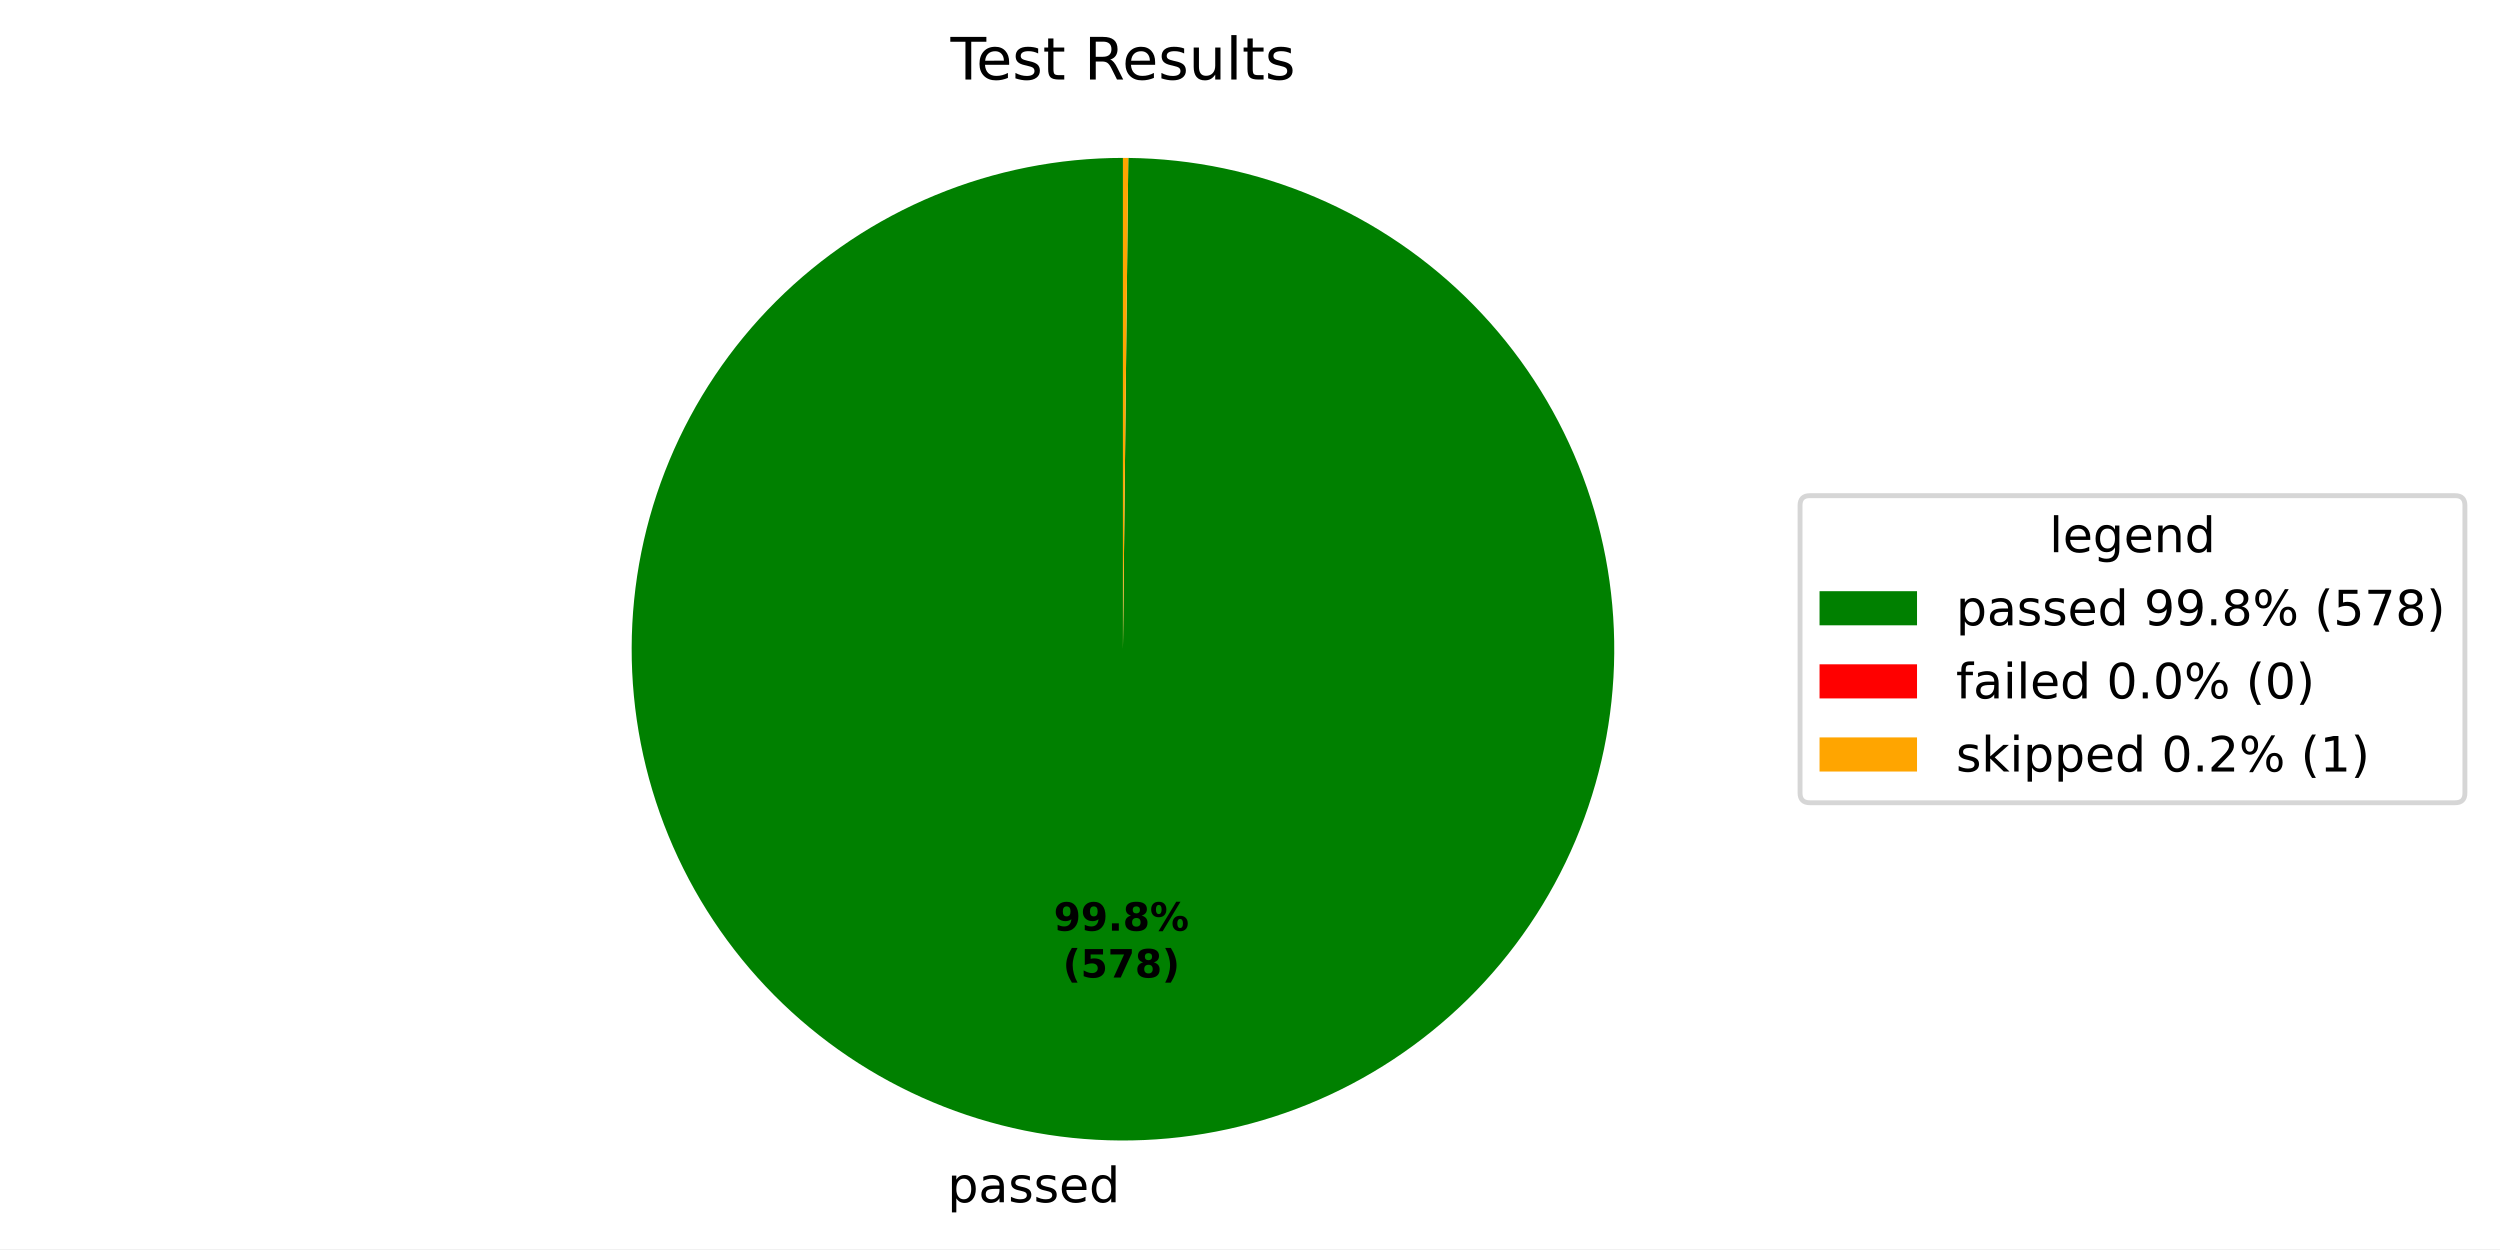
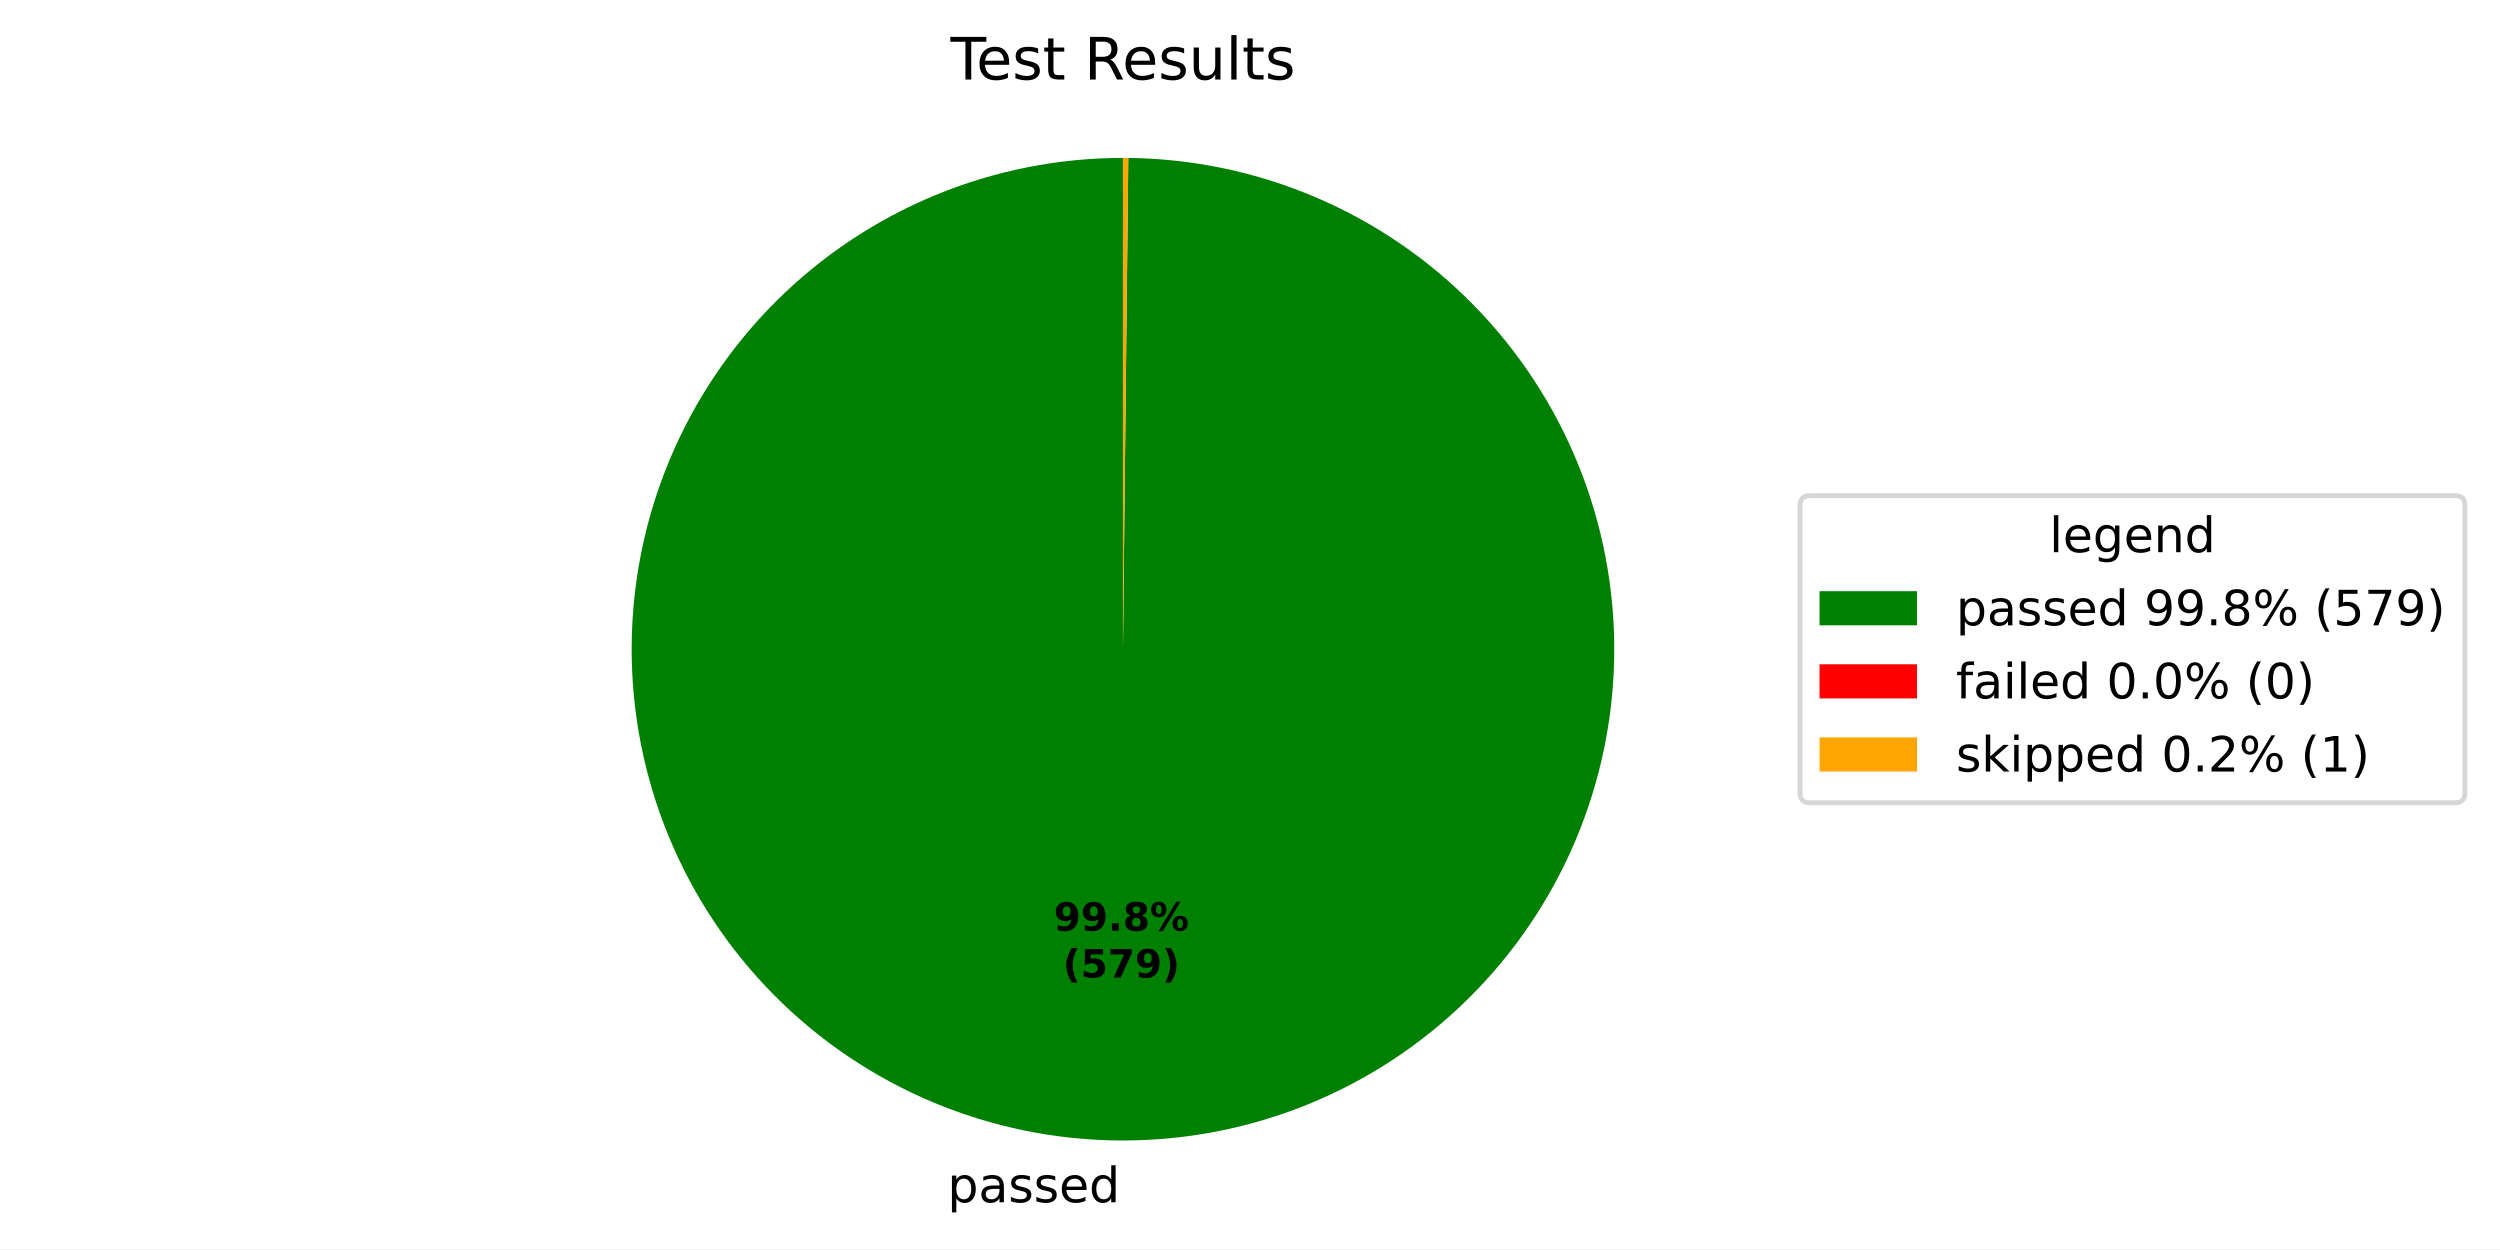
<svg xmlns="http://www.w3.org/2000/svg" xmlns:xlink="http://www.w3.org/1999/xlink" width="512.931pt" height="256.277pt" viewBox="0 0 512.931 256.277" version="1.1">
  <defs>
    <style type="text/css">*{stroke-linejoin: round; stroke-linecap: butt}</style>
  </defs>
  <g id="figure_1">
    <g id="patch_1">
      <path d="M 0 256.277  L 512.931 256.277  L 512.931 0  L 0 0  z " style="fill: #ffffff" />
    </g>
    <g id="axes_1">
      <g id="patch_2">
-         <path d="M 230.4 32.398  C 217.186 32.398 204.1 34.996 191.889 40.045  C 179.677 45.093 168.577 52.494 159.22 61.825  C 149.864 71.156 142.433 82.236 137.352 94.434  C 132.27 106.632 129.636 119.711 129.6 132.925  C 129.565 146.139 132.127 159.231 137.143 171.457  C 142.158 183.682 149.529 194.802 158.834 204.184  C 168.14 213.565 179.2 221.026 191.384 226.141  C 203.568 231.256 216.639 233.925 229.853 233.997  C 243.067 234.068 256.167 231.541 268.405 226.559  C 280.644 221.577 291.784 214.236 301.191 204.956  C 310.598 195.676 318.089 184.636 323.237 172.466  C 328.384 160.296 331.089 147.232 331.197 134.019  C 331.304 120.805 328.812 107.698 323.864 95.446  C 318.915 83.194 311.604 72.034 302.35 62.602  C 293.095 53.17 282.076 45.649 269.92 40.468  C 257.764 35.288 244.707 32.547 231.494 32.404  L 230.4 133.198  z " style="fill: #008000" />
+         <path d="M 230.4 32.398  C 217.186 32.398 204.1 34.996 191.889 40.045  C 179.677 45.093 168.577 52.494 159.22 61.825  C 149.864 71.156 142.433 82.237 137.351 94.435  C 132.27 106.632 129.636 119.711 129.6 132.925  C 129.565 146.139 132.127 159.232 137.143 171.457  C 142.158 183.682 149.529 194.803 158.835 204.184  C 168.14 213.566 179.201 221.027 191.385 226.141  C 203.569 231.256 216.64 233.925 229.854 233.997  C 243.068 234.068 256.168 231.541 268.406 226.559  C 280.645 221.576 291.785 214.236 301.192 204.955  C 310.599 195.675 318.09 184.635 323.237 172.465  C 328.385 160.295 331.089 147.231 331.197 134.017  C 331.304 120.804 328.812 107.697 323.863 95.445  C 318.914 83.193 311.603 72.032 302.349 62.601  C 293.094 53.169 282.074 45.648 269.918 40.468  C 257.762 35.287 244.705 32.547 231.492 32.404  L 230.4 133.198  z " style="fill: #008000" />
      </g>
      <g id="patch_3">
-         <path d="M 231.494 32.404  C 231.494 32.404 231.494 32.404 231.494 32.404  L 230.4 133.198  z " style="fill: #ff0000" />
+         <path d="M 231.492 32.404  C 231.492 32.404 231.492 32.404 231.492 32.404  L 230.4 133.198  z " style="fill: #ff0000" />
      </g>
      <g id="patch_4">
-         <path d="M 231.494 32.404  C 231.312 32.402 231.129 32.401 230.947 32.4  C 230.765 32.399 230.582 32.398 230.4 32.398  L 230.4 133.198  z " style="fill: #ffa500" />
+         <path d="M 231.492 32.404  C 231.31 32.402 231.128 32.401 230.946 32.4  C 230.764 32.399 230.582 32.398 230.4 32.398  L 230.4 133.198  z " style="fill: #ffa500" />
      </g>
      <g id="matplotlib.axis_1" />
      <g id="matplotlib.axis_2" />
      <g id="text_1">
-         <g transform="translate(194.4015 246.6745) scale(0.1 -0.1)">
+         <g transform="translate(194.4025 246.6745) scale(0.1 -0.1)">
          <defs>
            <path id="DejaVuSans-53" d="M 1159 525  L 1159 -1331  L 581 -1331  L 581 3500  L 1159 3500  L 1159 2969  Q 1341 3281 1617 3432  Q 1894 3584 2278 3584  Q 2916 3584 3314 3078  Q 3713 2572 3713 1747  Q 3713 922 3314 415  Q 2916 -91 2278 -91  Q 1894 -91 1617 61  Q 1341 213 1159 525  z M 3116 1747  Q 3116 2381 2855 2742  Q 2594 3103 2138 3103  Q 1681 3103 1420 2742  Q 1159 2381 1159 1747  Q 1159 1113 1420 752  Q 1681 391 2138 391  Q 2594 391 2855 752  Q 3116 1113 3116 1747  z " transform="scale(0.015625)" />
            <path id="DejaVuSans-44" d="M 2194 1759  Q 1497 1759 1228 1600  Q 959 1441 959 1056  Q 959 750 1161 570  Q 1363 391 1709 391  Q 2188 391 2477 730  Q 2766 1069 2766 1631  L 2766 1759  L 2194 1759  z M 3341 1997  L 3341 0  L 2766 0  L 2766 531  Q 2569 213 2275 61  Q 1981 -91 1556 -91  Q 1019 -91 701 211  Q 384 513 384 1019  Q 384 1609 779 1909  Q 1175 2209 1959 2209  L 2766 2209  L 2766 2266  Q 2766 2663 2505 2880  Q 2244 3097 1772 3097  Q 1472 3097 1187 3025  Q 903 2953 641 2809  L 641 3341  Q 956 3463 1253 3523  Q 1550 3584 1831 3584  Q 2591 3584 2966 3190  Q 3341 2797 3341 1997  z " transform="scale(0.015625)" />
            <path id="DejaVuSans-56" d="M 2834 3397  L 2834 2853  Q 2591 2978 2328 3040  Q 2066 3103 1784 3103  Q 1356 3103 1142 2972  Q 928 2841 928 2578  Q 928 2378 1081 2264  Q 1234 2150 1697 2047  L 1894 2003  Q 2506 1872 2764 1633  Q 3022 1394 3022 966  Q 3022 478 2636 193  Q 2250 -91 1575 -91  Q 1294 -91 989 -36  Q 684 19 347 128  L 347 722  Q 666 556 975 473  Q 1284 391 1588 391  Q 1994 391 2212 530  Q 2431 669 2431 922  Q 2431 1156 2273 1281  Q 2116 1406 1581 1522  L 1381 1569  Q 847 1681 609 1914  Q 372 2147 372 2553  Q 372 3047 722 3315  Q 1072 3584 1716 3584  Q 2034 3584 2315 3537  Q 2597 3491 2834 3397  z " transform="scale(0.015625)" />
            <path id="DejaVuSans-48" d="M 3597 1894  L 3597 1613  L 953 1613  Q 991 1019 1311 708  Q 1631 397 2203 397  Q 2534 397 2845 478  Q 3156 559 3463 722  L 3463 178  Q 3153 47 2828 -22  Q 2503 -91 2169 -91  Q 1331 -91 842 396  Q 353 884 353 1716  Q 353 2575 817 3079  Q 1281 3584 2069 3584  Q 2775 3584 3186 3129  Q 3597 2675 3597 1894  z M 3022 2063  Q 3016 2534 2758 2815  Q 2500 3097 2075 3097  Q 1594 3097 1305 2825  Q 1016 2553 972 2059  L 3022 2063  z " transform="scale(0.015625)" />
            <path id="DejaVuSans-47" d="M 2906 2969  L 2906 4863  L 3481 4863  L 3481 0  L 2906 0  L 2906 525  Q 2725 213 2448 61  Q 2172 -91 1784 -91  Q 1150 -91 751 415  Q 353 922 353 1747  Q 353 2572 751 3078  Q 1150 3584 1784 3584  Q 2172 3584 2448 3432  Q 2725 3281 2906 2969  z M 947 1747  Q 947 1113 1208 752  Q 1469 391 1925 391  Q 2381 391 2643 752  Q 2906 1113 2906 1747  Q 2906 2381 2643 2742  Q 2381 3103 1925 3103  Q 1469 3103 1208 2742  Q 947 2381 947 1747  z " transform="scale(0.015625)" />
          </defs>
          <use xlink:href="#DejaVuSans-53" />
          <use xlink:href="#DejaVuSans-44" transform="translate(63.48438 0)" />
          <use xlink:href="#DejaVuSans-56" transform="translate(124.7656 0)" />
          <use xlink:href="#DejaVuSans-56" transform="translate(176.8594 0)" />
          <use xlink:href="#DejaVuSans-48" transform="translate(228.9531 0)" />
          <use xlink:href="#DejaVuSans-47" transform="translate(290.4844 0)" />
        </g>
      </g>
      <g id="text_2">
-         <g transform="translate(216.195 190.9546) scale(0.08 -0.08)">
+         <g transform="translate(216.1955 190.9546) scale(0.08 -0.08)">
          <defs>
            <path id="DejaVuSans-Bold-1c" d="M 641 103  L 641 966  Q 928 831 1190 764  Q 1453 697 1709 697  Q 2247 697 2547 995  Q 2847 1294 2900 1881  Q 2688 1725 2447 1647  Q 2206 1569 1925 1569  Q 1209 1569 770 1986  Q 331 2403 331 3084  Q 331 3838 820 4291  Q 1309 4744 2131 4744  Q 3044 4744 3544 4128  Q 4044 3513 4044 2388  Q 4044 1231 3459 570  Q 2875 -91 1856 -91  Q 1528 -91 1228 -42  Q 928 6 641 103  z M 2125 2350  Q 2441 2350 2600 2554  Q 2759 2759 2759 3169  Q 2759 3575 2600 3781  Q 2441 3988 2125 3988  Q 1809 3988 1650 3781  Q 1491 3575 1491 3169  Q 1491 2759 1650 2554  Q 1809 2350 2125 2350  z " transform="scale(0.015625)" />
            <path id="DejaVuSans-Bold-11" d="M 653 1209  L 1778 1209  L 1778 0  L 653 0  L 653 1209  z " transform="scale(0.015625)" />
            <path id="DejaVuSans-Bold-1b" d="M 2228 2088  Q 1891 2088 1709 1903  Q 1528 1719 1528 1375  Q 1528 1031 1709 848  Q 1891 666 2228 666  Q 2563 666 2741 848  Q 2919 1031 2919 1375  Q 2919 1722 2741 1905  Q 2563 2088 2228 2088  z M 1350 2484  Q 925 2613 709 2878  Q 494 3144 494 3541  Q 494 4131 934 4440  Q 1375 4750 2228 4750  Q 3075 4750 3515 4442  Q 3956 4134 3956 3541  Q 3956 3144 3739 2878  Q 3522 2613 3097 2484  Q 3572 2353 3814 2058  Q 4056 1763 4056 1313  Q 4056 619 3595 264  Q 3134 -91 2228 -91  Q 1319 -91 855 264  Q 391 619 391 1313  Q 391 1763 633 2058  Q 875 2353 1350 2484  z M 1631 3419  Q 1631 3141 1786 2991  Q 1941 2841 2228 2841  Q 2509 2841 2662 2991  Q 2816 3141 2816 3419  Q 2816 3697 2662 3845  Q 2509 3994 2228 3994  Q 1941 3994 1786 3844  Q 1631 3694 1631 3419  z " transform="scale(0.015625)" />
            <path id="DejaVuSans-Bold-8" d="M 4959 1925  Q 4738 1925 4616 1733  Q 4494 1541 4494 1184  Q 4494 825 4614 633  Q 4734 441 4959 441  Q 5184 441 5303 633  Q 5422 825 5422 1184  Q 5422 1541 5301 1733  Q 5181 1925 4959 1925  z M 4959 2450  Q 5541 2450 5875 2112  Q 6209 1775 6209 1184  Q 6209 594 5875 251  Q 5541 -91 4959 -91  Q 4378 -91 4042 251  Q 3706 594 3706 1184  Q 3706 1772 4042 2111  Q 4378 2450 4959 2450  z M 2094 -91  L 1403 -91  L 4319 4750  L 5013 4750  L 2094 -91  z M 1453 4750  Q 2034 4750 2367 4411  Q 2700 4072 2700 3481  Q 2700 2891 2367 2550  Q 2034 2209 1453 2209  Q 872 2209 539 2550  Q 206 2891 206 3481  Q 206 4072 539 4411  Q 872 4750 1453 4750  z M 1453 4225  Q 1228 4225 1106 4031  Q 984 3838 984 3481  Q 984 3122 1106 2926  Q 1228 2731 1453 2731  Q 1678 2731 1798 2926  Q 1919 3122 1919 3481  Q 1919 3838 1797 4031  Q 1675 4225 1453 4225  z " transform="scale(0.015625)" />
          </defs>
          <use xlink:href="#DejaVuSans-Bold-1c" />
          <use xlink:href="#DejaVuSans-Bold-1c" transform="translate(69.57812 0)" />
          <use xlink:href="#DejaVuSans-Bold-11" transform="translate(139.1562 0)" />
          <use xlink:href="#DejaVuSans-Bold-1b" transform="translate(177.1406 0)" />
          <use xlink:href="#DejaVuSans-Bold-8" transform="translate(246.7188 0)" />
        </g>
-         <g transform="translate(218.0662 200.5561) scale(0.08 -0.08)">
+         <g transform="translate(218.0668 200.5561) scale(0.08 -0.08)">
          <defs>
            <path id="DejaVuSans-Bold-b" d="M 2413 -844  L 1484 -844  Q 1006 -72 778 623  Q 550 1319 550 2003  Q 550 2688 779 3389  Q 1009 4091 1484 4856  L 2413 4856  Q 2013 4116 1813 3408  Q 1613 2700 1613 2009  Q 1613 1319 1811 609  Q 2009 -100 2413 -844  z " transform="scale(0.015625)" />
            <path id="DejaVuSans-Bold-18" d="M 678 4666  L 3669 4666  L 3669 3781  L 1638 3781  L 1638 3059  Q 1775 3097 1914 3117  Q 2053 3138 2203 3138  Q 3056 3138 3531 2711  Q 4006 2284 4006 1522  Q 4006 766 3489 337  Q 2972 -91 2053 -91  Q 1656 -91 1267 -14  Q 878 63 494 219  L 494 1166  Q 875 947 1217 837  Q 1559 728 1863 728  Q 2300 728 2551 942  Q 2803 1156 2803 1522  Q 2803 1891 2551 2103  Q 2300 2316 1863 2316  Q 1603 2316 1309 2248  Q 1016 2181 678 2041  L 678 4666  z " transform="scale(0.015625)" />
            <path id="DejaVuSans-Bold-1a" d="M 428 4666  L 3944 4666  L 3944 3988  L 2125 0  L 953 0  L 2675 3781  L 428 3781  L 428 4666  z " transform="scale(0.015625)" />
            <path id="DejaVuSans-Bold-c" d="M 513 -844  Q 913 -100 1113 609  Q 1313 1319 1313 2009  Q 1313 2700 1113 3408  Q 913 4116 513 4856  L 1441 4856  Q 1916 4091 2145 3389  Q 2375 2688 2375 2003  Q 2375 1319 2147 623  Q 1919 -72 1441 -844  L 513 -844  z " transform="scale(0.015625)" />
          </defs>
          <use xlink:href="#DejaVuSans-Bold-b" />
          <use xlink:href="#DejaVuSans-Bold-18" transform="translate(45.70312 0)" />
          <use xlink:href="#DejaVuSans-Bold-1a" transform="translate(115.2812 0)" />
-           <use xlink:href="#DejaVuSans-Bold-1b" transform="translate(184.8594 0)" />
+           <use xlink:href="#DejaVuSans-Bold-1c" transform="translate(184.8594 0)" />
          <use xlink:href="#DejaVuSans-Bold-c" transform="translate(254.4375 0)" />
        </g>
      </g>
      <g id="text_3">
        <g transform="translate(195.0131 16.31812) scale(0.12 -0.12)">
          <defs>
            <path id="DejaVuSans-37" d="M -19 4666  L 3928 4666  L 3928 4134  L 2272 4134  L 2272 0  L 1638 0  L 1638 4134  L -19 4134  L -19 4666  z " transform="scale(0.015625)" />
            <path id="DejaVuSans-57" d="M 1172 4494  L 1172 3500  L 2356 3500  L 2356 3053  L 1172 3053  L 1172 1153  Q 1172 725 1289 603  Q 1406 481 1766 481  L 2356 481  L 2356 0  L 1766 0  Q 1100 0 847 248  Q 594 497 594 1153  L 594 3053  L 172 3053  L 172 3500  L 594 3500  L 594 4494  L 1172 4494  z " transform="scale(0.015625)" />
            <path id="DejaVuSans-3" transform="scale(0.015625)" />
            <path id="DejaVuSans-35" d="M 2841 2188  Q 3044 2119 3236 1894  Q 3428 1669 3622 1275  L 4263 0  L 3584 0  L 2988 1197  Q 2756 1666 2539 1819  Q 2322 1972 1947 1972  L 1259 1972  L 1259 0  L 628 0  L 628 4666  L 2053 4666  Q 2853 4666 3247 4331  Q 3641 3997 3641 3322  Q 3641 2881 3436 2590  Q 3231 2300 2841 2188  z M 1259 4147  L 1259 2491  L 2053 2491  Q 2509 2491 2742 2702  Q 2975 2913 2975 3322  Q 2975 3731 2742 3939  Q 2509 4147 2053 4147  L 1259 4147  z " transform="scale(0.015625)" />
            <path id="DejaVuSans-58" d="M 544 1381  L 544 3500  L 1119 3500  L 1119 1403  Q 1119 906 1312 657  Q 1506 409 1894 409  Q 2359 409 2629 706  Q 2900 1003 2900 1516  L 2900 3500  L 3475 3500  L 3475 0  L 2900 0  L 2900 538  Q 2691 219 2414 64  Q 2138 -91 1772 -91  Q 1169 -91 856 284  Q 544 659 544 1381  z M 1991 3584  L 1991 3584  z " transform="scale(0.015625)" />
            <path id="DejaVuSans-4f" d="M 603 4863  L 1178 4863  L 1178 0  L 603 0  L 603 4863  z " transform="scale(0.015625)" />
          </defs>
          <use xlink:href="#DejaVuSans-37" />
          <use xlink:href="#DejaVuSans-48" transform="translate(44.09375 0)" />
          <use xlink:href="#DejaVuSans-56" transform="translate(105.625 0)" />
          <use xlink:href="#DejaVuSans-57" transform="translate(157.7188 0)" />
          <use xlink:href="#DejaVuSans-3" transform="translate(196.9219 0)" />
          <use xlink:href="#DejaVuSans-35" transform="translate(228.7031 0)" />
          <use xlink:href="#DejaVuSans-48" transform="translate(293.7031 0)" />
          <use xlink:href="#DejaVuSans-56" transform="translate(355.2344 0)" />
          <use xlink:href="#DejaVuSans-58" transform="translate(407.3281 0)" />
          <use xlink:href="#DejaVuSans-4f" transform="translate(470.7031 0)" />
          <use xlink:href="#DejaVuSans-57" transform="translate(498.4844 0)" />
          <use xlink:href="#DejaVuSans-56" transform="translate(537.6875 0)" />
        </g>
      </g>
      <g id="legend_1">
        <g id="patch_5">
          <path d="M 371.32 164.7  L 503.731 164.7  Q 505.731 164.7 505.731 162.7  L 505.731 103.697  Q 505.731 101.697 503.731 101.697  L 371.32 101.697  Q 369.32 101.697 369.32 103.697  L 369.32 162.7  Q 369.32 164.7 371.32 164.7  z " style="fill: #ffffff; opacity: 0.8; stroke: #cccccc; stroke-linejoin: miter" />
        </g>
        <g id="text_4">
          <g transform="translate(420.4661 113.295) scale(0.1 -0.1)">
            <defs>
              <path id="DejaVuSans-4a" d="M 2906 1791  Q 2906 2416 2648 2759  Q 2391 3103 1925 3103  Q 1463 3103 1205 2759  Q 947 2416 947 1791  Q 947 1169 1205 825  Q 1463 481 1925 481  Q 2391 481 2648 825  Q 2906 1169 2906 1791  z M 3481 434  Q 3481 -459 3084 -895  Q 2688 -1331 1869 -1331  Q 1566 -1331 1297 -1286  Q 1028 -1241 775 -1147  L 775 -588  Q 1028 -725 1275 -790  Q 1522 -856 1778 -856  Q 2344 -856 2625 -561  Q 2906 -266 2906 331  L 2906 616  Q 2728 306 2450 153  Q 2172 0 1784 0  Q 1141 0 747 490  Q 353 981 353 1791  Q 353 2603 747 3093  Q 1141 3584 1784 3584  Q 2172 3584 2450 3431  Q 2728 3278 2906 2969  L 2906 3500  L 3481 3500  L 3481 434  z " transform="scale(0.015625)" />
              <path id="DejaVuSans-51" d="M 3513 2113  L 3513 0  L 2938 0  L 2938 2094  Q 2938 2591 2744 2837  Q 2550 3084 2163 3084  Q 1697 3084 1428 2787  Q 1159 2491 1159 1978  L 1159 0  L 581 0  L 581 3500  L 1159 3500  L 1159 2956  Q 1366 3272 1645 3428  Q 1925 3584 2291 3584  Q 2894 3584 3203 3211  Q 3513 2838 3513 2113  z " transform="scale(0.015625)" />
            </defs>
            <use xlink:href="#DejaVuSans-4f" />
            <use xlink:href="#DejaVuSans-48" transform="translate(27.78125 0)" />
            <use xlink:href="#DejaVuSans-4a" transform="translate(89.3125 0)" />
            <use xlink:href="#DejaVuSans-48" transform="translate(152.7969 0)" />
            <use xlink:href="#DejaVuSans-51" transform="translate(214.3281 0)" />
            <use xlink:href="#DejaVuSans-47" transform="translate(277.7031 0)" />
          </g>
        </g>
        <g id="patch_6">
          <path d="M 373.32 128.296  L 393.32 128.296  L 393.32 121.296  L 373.32 121.296  z " style="fill: #008000" />
        </g>
        <g id="text_5">
          <g transform="translate(401.32 128.2958) scale(0.1 -0.1)">
            <defs>
              <path id="DejaVuSans-1c" d="M 703 97  L 703 672  Q 941 559 1184 500  Q 1428 441 1663 441  Q 2288 441 2617 861  Q 2947 1281 2994 2138  Q 2813 1869 2534 1725  Q 2256 1581 1919 1581  Q 1219 1581 811 2004  Q 403 2428 403 3163  Q 403 3881 828 4315  Q 1253 4750 1959 4750  Q 2769 4750 3195 4129  Q 3622 3509 3622 2328  Q 3622 1225 3098 567  Q 2575 -91 1691 -91  Q 1453 -91 1209 -44  Q 966 3 703 97  z M 1959 2075  Q 2384 2075 2632 2365  Q 2881 2656 2881 3163  Q 2881 3666 2632 3958  Q 2384 4250 1959 4250  Q 1534 4250 1286 3958  Q 1038 3666 1038 3163  Q 1038 2656 1286 2365  Q 1534 2075 1959 2075  z " transform="scale(0.015625)" />
              <path id="DejaVuSans-11" d="M 684 794  L 1344 794  L 1344 0  L 684 0  L 684 794  z " transform="scale(0.015625)" />
              <path id="DejaVuSans-1b" d="M 2034 2216  Q 1584 2216 1326 1975  Q 1069 1734 1069 1313  Q 1069 891 1326 650  Q 1584 409 2034 409  Q 2484 409 2743 651  Q 3003 894 3003 1313  Q 3003 1734 2745 1975  Q 2488 2216 2034 2216  z M 1403 2484  Q 997 2584 770 2862  Q 544 3141 544 3541  Q 544 4100 942 4425  Q 1341 4750 2034 4750  Q 2731 4750 3128 4425  Q 3525 4100 3525 3541  Q 3525 3141 3298 2862  Q 3072 2584 2669 2484  Q 3125 2378 3379 2068  Q 3634 1759 3634 1313  Q 3634 634 3220 271  Q 2806 -91 2034 -91  Q 1263 -91 848 271  Q 434 634 434 1313  Q 434 1759 690 2068  Q 947 2378 1403 2484  z M 1172 3481  Q 1172 3119 1398 2916  Q 1625 2713 2034 2713  Q 2441 2713 2670 2916  Q 2900 3119 2900 3481  Q 2900 3844 2670 4047  Q 2441 4250 2034 4250  Q 1625 4250 1398 4047  Q 1172 3844 1172 3481  z " transform="scale(0.015625)" />
              <path id="DejaVuSans-8" d="M 4653 2053  Q 4381 2053 4226 1822  Q 4072 1591 4072 1178  Q 4072 772 4226 539  Q 4381 306 4653 306  Q 4919 306 5073 539  Q 5228 772 5228 1178  Q 5228 1588 5073 1820  Q 4919 2053 4653 2053  z M 4653 2450  Q 5147 2450 5437 2106  Q 5728 1763 5728 1178  Q 5728 594 5436 251  Q 5144 -91 4653 -91  Q 4153 -91 3862 251  Q 3572 594 3572 1178  Q 3572 1766 3864 2108  Q 4156 2450 4653 2450  z M 1428 4353  Q 1159 4353 1004 4120  Q 850 3888 850 3481  Q 850 3069 1003 2837  Q 1156 2606 1428 2606  Q 1700 2606 1854 2837  Q 2009 3069 2009 3481  Q 2009 3884 1853 4118  Q 1697 4353 1428 4353  z M 4250 4750  L 4750 4750  L 1831 -91  L 1331 -91  L 4250 4750  z M 1428 4750  Q 1922 4750 2215 4408  Q 2509 4066 2509 3481  Q 2509 2891 2217 2550  Q 1925 2209 1428 2209  Q 931 2209 642 2551  Q 353 2894 353 3481  Q 353 4063 643 4406  Q 934 4750 1428 4750  z " transform="scale(0.015625)" />
              <path id="DejaVuSans-b" d="M 1984 4856  Q 1566 4138 1362 3434  Q 1159 2731 1159 2009  Q 1159 1288 1364 580  Q 1569 -128 1984 -844  L 1484 -844  Q 1016 -109 783 600  Q 550 1309 550 2009  Q 550 2706 781 3412  Q 1013 4119 1484 4856  L 1984 4856  z " transform="scale(0.015625)" />
              <path id="DejaVuSans-18" d="M 691 4666  L 3169 4666  L 3169 4134  L 1269 4134  L 1269 2991  Q 1406 3038 1543 3061  Q 1681 3084 1819 3084  Q 2600 3084 3056 2656  Q 3513 2228 3513 1497  Q 3513 744 3044 326  Q 2575 -91 1722 -91  Q 1428 -91 1123 -41  Q 819 9 494 109  L 494 744  Q 775 591 1075 516  Q 1375 441 1709 441  Q 2250 441 2565 725  Q 2881 1009 2881 1497  Q 2881 1984 2565 2268  Q 2250 2553 1709 2553  Q 1456 2553 1204 2497  Q 953 2441 691 2322  L 691 4666  z " transform="scale(0.015625)" />
              <path id="DejaVuSans-1a" d="M 525 4666  L 3525 4666  L 3525 4397  L 1831 0  L 1172 0  L 2766 4134  L 525 4134  L 525 4666  z " transform="scale(0.015625)" />
              <path id="DejaVuSans-c" d="M 513 4856  L 1013 4856  Q 1481 4119 1714 3412  Q 1947 2706 1947 2009  Q 1947 1309 1714 600  Q 1481 -109 1013 -844  L 513 -844  Q 928 -128 1133 580  Q 1338 1288 1338 2009  Q 1338 2731 1133 3434  Q 928 4138 513 4856  z " transform="scale(0.015625)" />
            </defs>
            <use xlink:href="#DejaVuSans-53" />
            <use xlink:href="#DejaVuSans-44" transform="translate(63.48438 0)" />
            <use xlink:href="#DejaVuSans-56" transform="translate(124.7656 0)" />
            <use xlink:href="#DejaVuSans-56" transform="translate(176.8594 0)" />
            <use xlink:href="#DejaVuSans-48" transform="translate(228.9531 0)" />
            <use xlink:href="#DejaVuSans-47" transform="translate(290.4844 0)" />
            <use xlink:href="#DejaVuSans-3" transform="translate(353.9688 0)" />
            <use xlink:href="#DejaVuSans-1c" transform="translate(385.75 0)" />
            <use xlink:href="#DejaVuSans-1c" transform="translate(449.375 0)" />
            <use xlink:href="#DejaVuSans-11" transform="translate(513 0)" />
            <use xlink:href="#DejaVuSans-1b" transform="translate(544.7812 0)" />
            <use xlink:href="#DejaVuSans-8" transform="translate(608.4062 0)" />
            <use xlink:href="#DejaVuSans-3" transform="translate(703.4219 0)" />
            <use xlink:href="#DejaVuSans-b" transform="translate(735.2031 0)" />
            <use xlink:href="#DejaVuSans-18" transform="translate(774.2188 0)" />
            <use xlink:href="#DejaVuSans-1a" transform="translate(837.8438 0)" />
-             <use xlink:href="#DejaVuSans-1b" transform="translate(901.4688 0)" />
+             <use xlink:href="#DejaVuSans-1c" transform="translate(901.4688 0)" />
            <use xlink:href="#DejaVuSans-c" transform="translate(965.0938 0)" />
          </g>
        </g>
        <g id="patch_7">
          <path d="M 373.32 143.297  L 393.32 143.297  L 393.32 136.297  L 373.32 136.297  z " style="fill: #ff0000" />
        </g>
        <g id="text_6">
          <g transform="translate(401.32 143.2966) scale(0.1 -0.1)">
            <defs>
              <path id="DejaVuSans-49" d="M 2375 4863  L 2375 4384  L 1825 4384  Q 1516 4384 1395 4259  Q 1275 4134 1275 3809  L 1275 3500  L 2222 3500  L 2222 3053  L 1275 3053  L 1275 0  L 697 0  L 697 3053  L 147 3053  L 147 3500  L 697 3500  L 697 3744  Q 697 4328 969 4595  Q 1241 4863 1831 4863  L 2375 4863  z " transform="scale(0.015625)" />
              <path id="DejaVuSans-4c" d="M 603 3500  L 1178 3500  L 1178 0  L 603 0  L 603 3500  z M 603 4863  L 1178 4863  L 1178 4134  L 603 4134  L 603 4863  z " transform="scale(0.015625)" />
              <path id="DejaVuSans-13" d="M 2034 4250  Q 1547 4250 1301 3770  Q 1056 3291 1056 2328  Q 1056 1369 1301 889  Q 1547 409 2034 409  Q 2525 409 2770 889  Q 3016 1369 3016 2328  Q 3016 3291 2770 3770  Q 2525 4250 2034 4250  z M 2034 4750  Q 2819 4750 3233 4129  Q 3647 3509 3647 2328  Q 3647 1150 3233 529  Q 2819 -91 2034 -91  Q 1250 -91 836 529  Q 422 1150 422 2328  Q 422 3509 836 4129  Q 1250 4750 2034 4750  z " transform="scale(0.015625)" />
            </defs>
            <use xlink:href="#DejaVuSans-49" />
            <use xlink:href="#DejaVuSans-44" transform="translate(35.20312 0)" />
            <use xlink:href="#DejaVuSans-4c" transform="translate(96.48438 0)" />
            <use xlink:href="#DejaVuSans-4f" transform="translate(124.2656 0)" />
            <use xlink:href="#DejaVuSans-48" transform="translate(152.0469 0)" />
            <use xlink:href="#DejaVuSans-47" transform="translate(213.5781 0)" />
            <use xlink:href="#DejaVuSans-3" transform="translate(277.0625 0)" />
            <use xlink:href="#DejaVuSans-13" transform="translate(308.8438 0)" />
            <use xlink:href="#DejaVuSans-11" transform="translate(372.4688 0)" />
            <use xlink:href="#DejaVuSans-13" transform="translate(404.25 0)" />
            <use xlink:href="#DejaVuSans-8" transform="translate(467.875 0)" />
            <use xlink:href="#DejaVuSans-3" transform="translate(562.8906 0)" />
            <use xlink:href="#DejaVuSans-b" transform="translate(594.6719 0)" />
            <use xlink:href="#DejaVuSans-13" transform="translate(633.6875 0)" />
            <use xlink:href="#DejaVuSans-c" transform="translate(697.3125 0)" />
          </g>
        </g>
        <g id="patch_8">
          <path d="M 373.32 158.297  L 393.32 158.297  L 393.32 151.297  L 373.32 151.297  z " style="fill: #ffa500" />
        </g>
        <g id="text_7">
          <g transform="translate(401.32 158.2973) scale(0.1 -0.1)">
            <defs>
              <path id="DejaVuSans-4e" d="M 581 4863  L 1159 4863  L 1159 1991  L 2875 3500  L 3609 3500  L 1753 1863  L 3688 0  L 2938 0  L 1159 1709  L 1159 0  L 581 0  L 581 4863  z " transform="scale(0.015625)" />
              <path id="DejaVuSans-15" d="M 1228 531  L 3431 531  L 3431 0  L 469 0  L 469 531  Q 828 903 1448 1529  Q 2069 2156 2228 2338  Q 2531 2678 2651 2914  Q 2772 3150 2772 3378  Q 2772 3750 2511 3984  Q 2250 4219 1831 4219  Q 1534 4219 1204 4116  Q 875 4013 500 3803  L 500 4441  Q 881 4594 1212 4672  Q 1544 4750 1819 4750  Q 2544 4750 2975 4387  Q 3406 4025 3406 3419  Q 3406 3131 3298 2873  Q 3191 2616 2906 2266  Q 2828 2175 2409 1742  Q 1991 1309 1228 531  z " transform="scale(0.015625)" />
              <path id="DejaVuSans-14" d="M 794 531  L 1825 531  L 1825 4091  L 703 3866  L 703 4441  L 1819 4666  L 2450 4666  L 2450 531  L 3481 531  L 3481 0  L 794 0  L 794 531  z " transform="scale(0.015625)" />
            </defs>
            <use xlink:href="#DejaVuSans-56" />
            <use xlink:href="#DejaVuSans-4e" transform="translate(52.09375 0)" />
            <use xlink:href="#DejaVuSans-4c" transform="translate(110 0)" />
            <use xlink:href="#DejaVuSans-53" transform="translate(137.7812 0)" />
            <use xlink:href="#DejaVuSans-53" transform="translate(201.2656 0)" />
            <use xlink:href="#DejaVuSans-48" transform="translate(264.75 0)" />
            <use xlink:href="#DejaVuSans-47" transform="translate(326.2812 0)" />
            <use xlink:href="#DejaVuSans-3" transform="translate(389.7656 0)" />
            <use xlink:href="#DejaVuSans-13" transform="translate(421.5469 0)" />
            <use xlink:href="#DejaVuSans-11" transform="translate(485.1719 0)" />
            <use xlink:href="#DejaVuSans-15" transform="translate(516.9531 0)" />
            <use xlink:href="#DejaVuSans-8" transform="translate(580.5781 0)" />
            <use xlink:href="#DejaVuSans-3" transform="translate(675.5938 0)" />
            <use xlink:href="#DejaVuSans-b" transform="translate(707.375 0)" />
            <use xlink:href="#DejaVuSans-14" transform="translate(746.3906 0)" />
            <use xlink:href="#DejaVuSans-c" transform="translate(810.0156 0)" />
          </g>
        </g>
      </g>
    </g>
  </g>
</svg>
